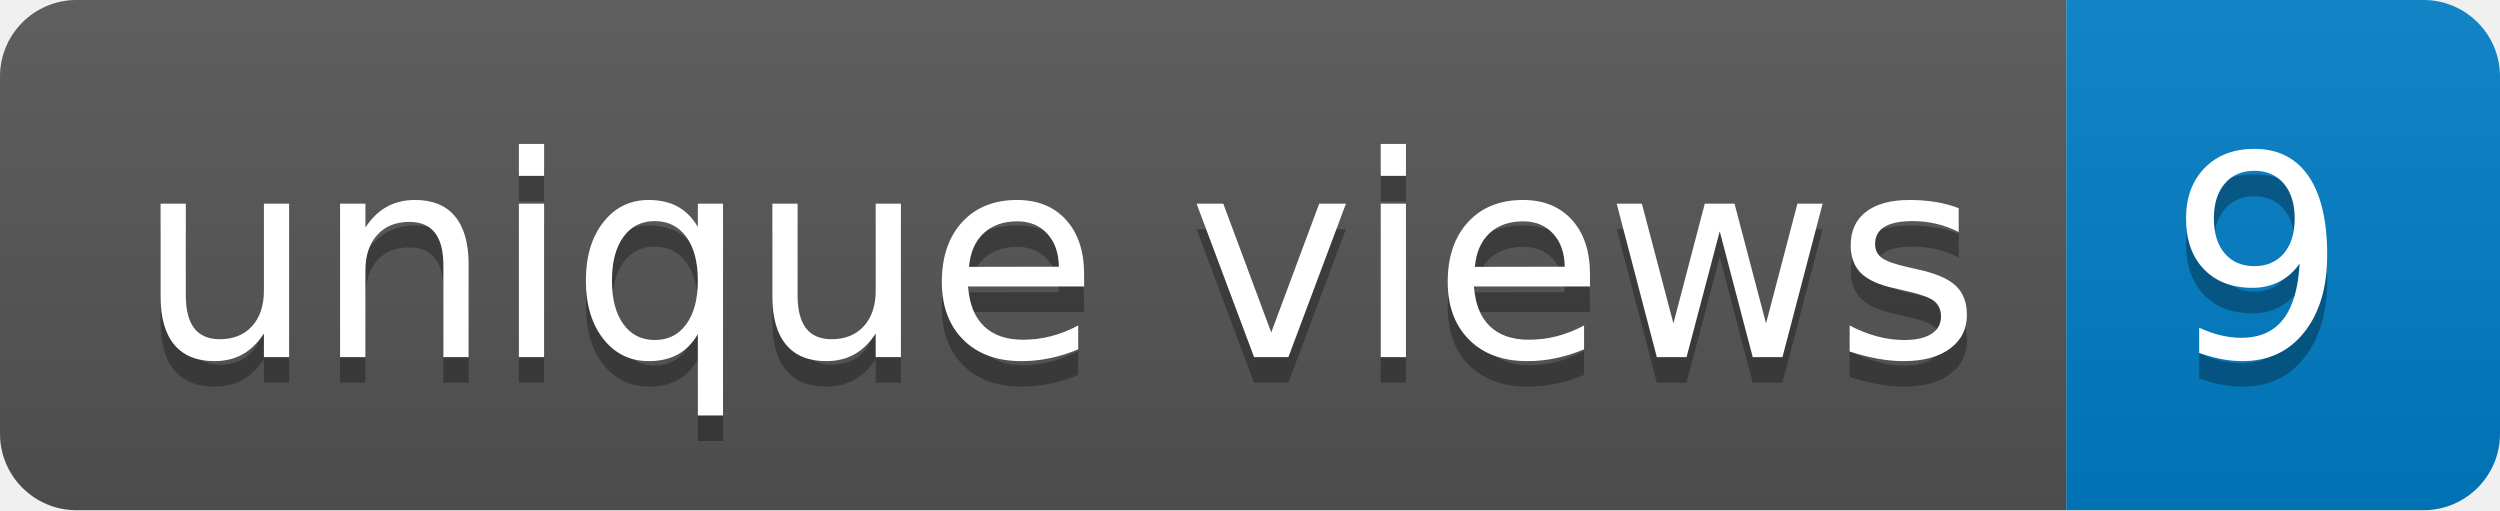
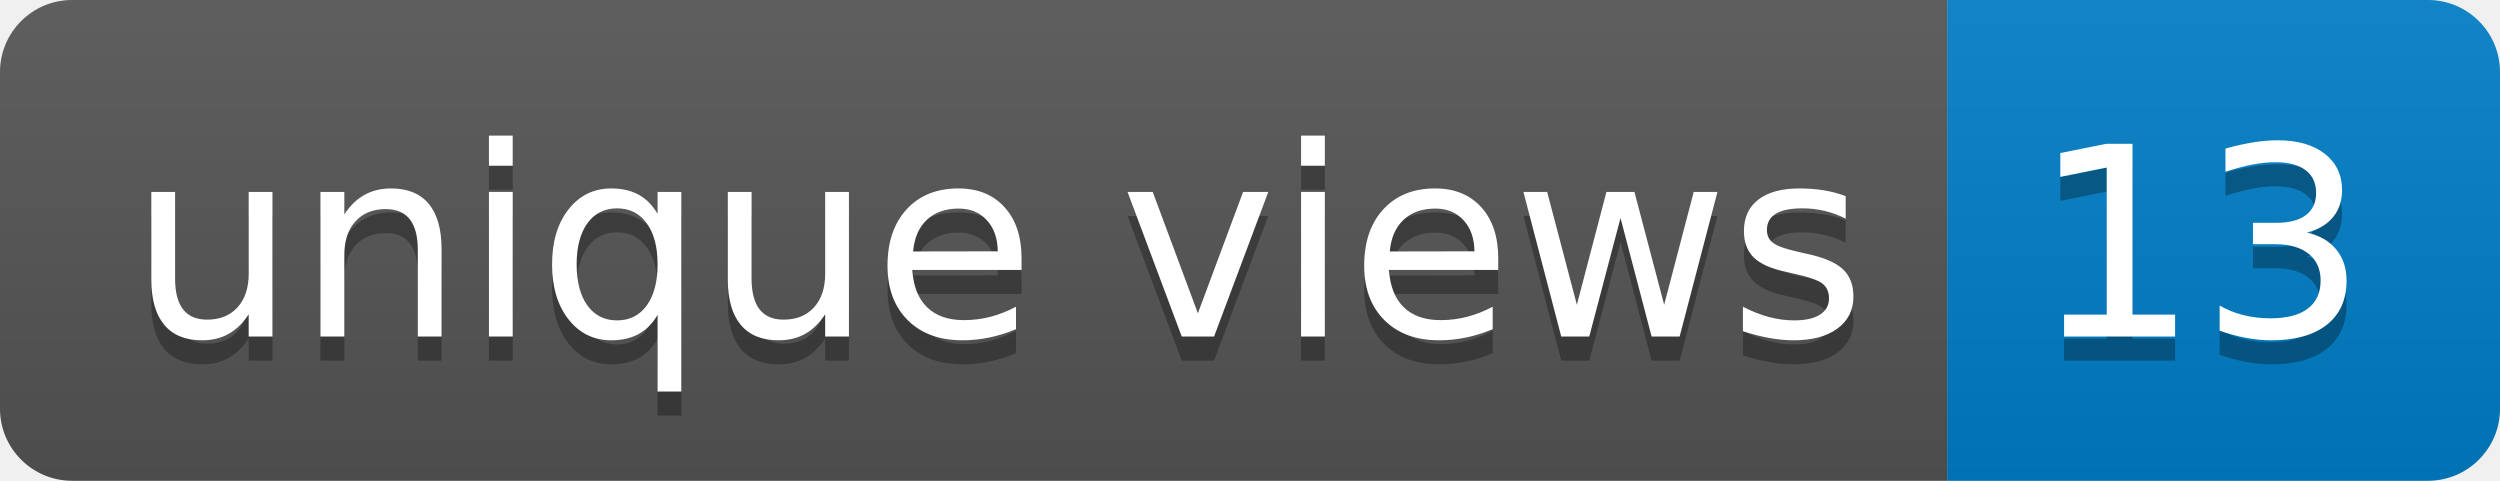
- <svg xmlns="http://www.w3.org/2000/svg" width="98" height="20" role="img" aria-label="unique views: 9">
+ <svg xmlns="http://www.w3.org/2000/svg" width="104" height="20" role="img" aria-label="unique views: 13">
  <linearGradient id="s" x2="0" y2="100%">
    <stop offset="0" stop-color="#bbb" stop-opacity=".1" />
    <stop offset="1" stop-opacity=".1" />
  </linearGradient>
  <clipPath id="r">
-     <rect width="98" height="20" rx="3" fill="#fff" />
+     <rect width="104" height="20" rx="3" fill="#fff" />
  </clipPath>
  <g clip-path="url(#r)">
    <rect width="81" height="20" fill="#555" />
-     <rect x="81" width="17" height="20" fill="#007ec6" />
-     <rect width="98" height="20" fill="url(#s)" />
+     <rect x="81" width="23" height="20" fill="#007ec6" />
+     <rect width="104" height="20" fill="url(#s)" />
  </g>
  <g fill="#fff" text-anchor="middle" font-family="Verdana,Geneva,DejaVu Sans,sans-serif" text-rendering="geometricPrecision" font-size="110">
    <text aria-hidden="true" x="415" y="150" fill="#010101" fill-opacity=".3" transform="scale(.1)" textLength="710">unique views</text>
    <text x="415" y="140" transform="scale(.1)" fill="#fff" textLength="710">unique views</text>
-     <text aria-hidden="true" x="885" y="150" fill="#010101" fill-opacity=".3" transform="scale(.1)" textLength="70">9</text>
-     <text x="885" y="140" transform="scale(.1)" fill="#fff" textLength="70">9</text>
+     <text aria-hidden="true" x="915" y="150" fill="#010101" fill-opacity=".3" transform="scale(.1)" textLength="130">13</text>
+     <text x="915" y="140" transform="scale(.1)" fill="#fff" textLength="130">13</text>
  </g>
</svg>
